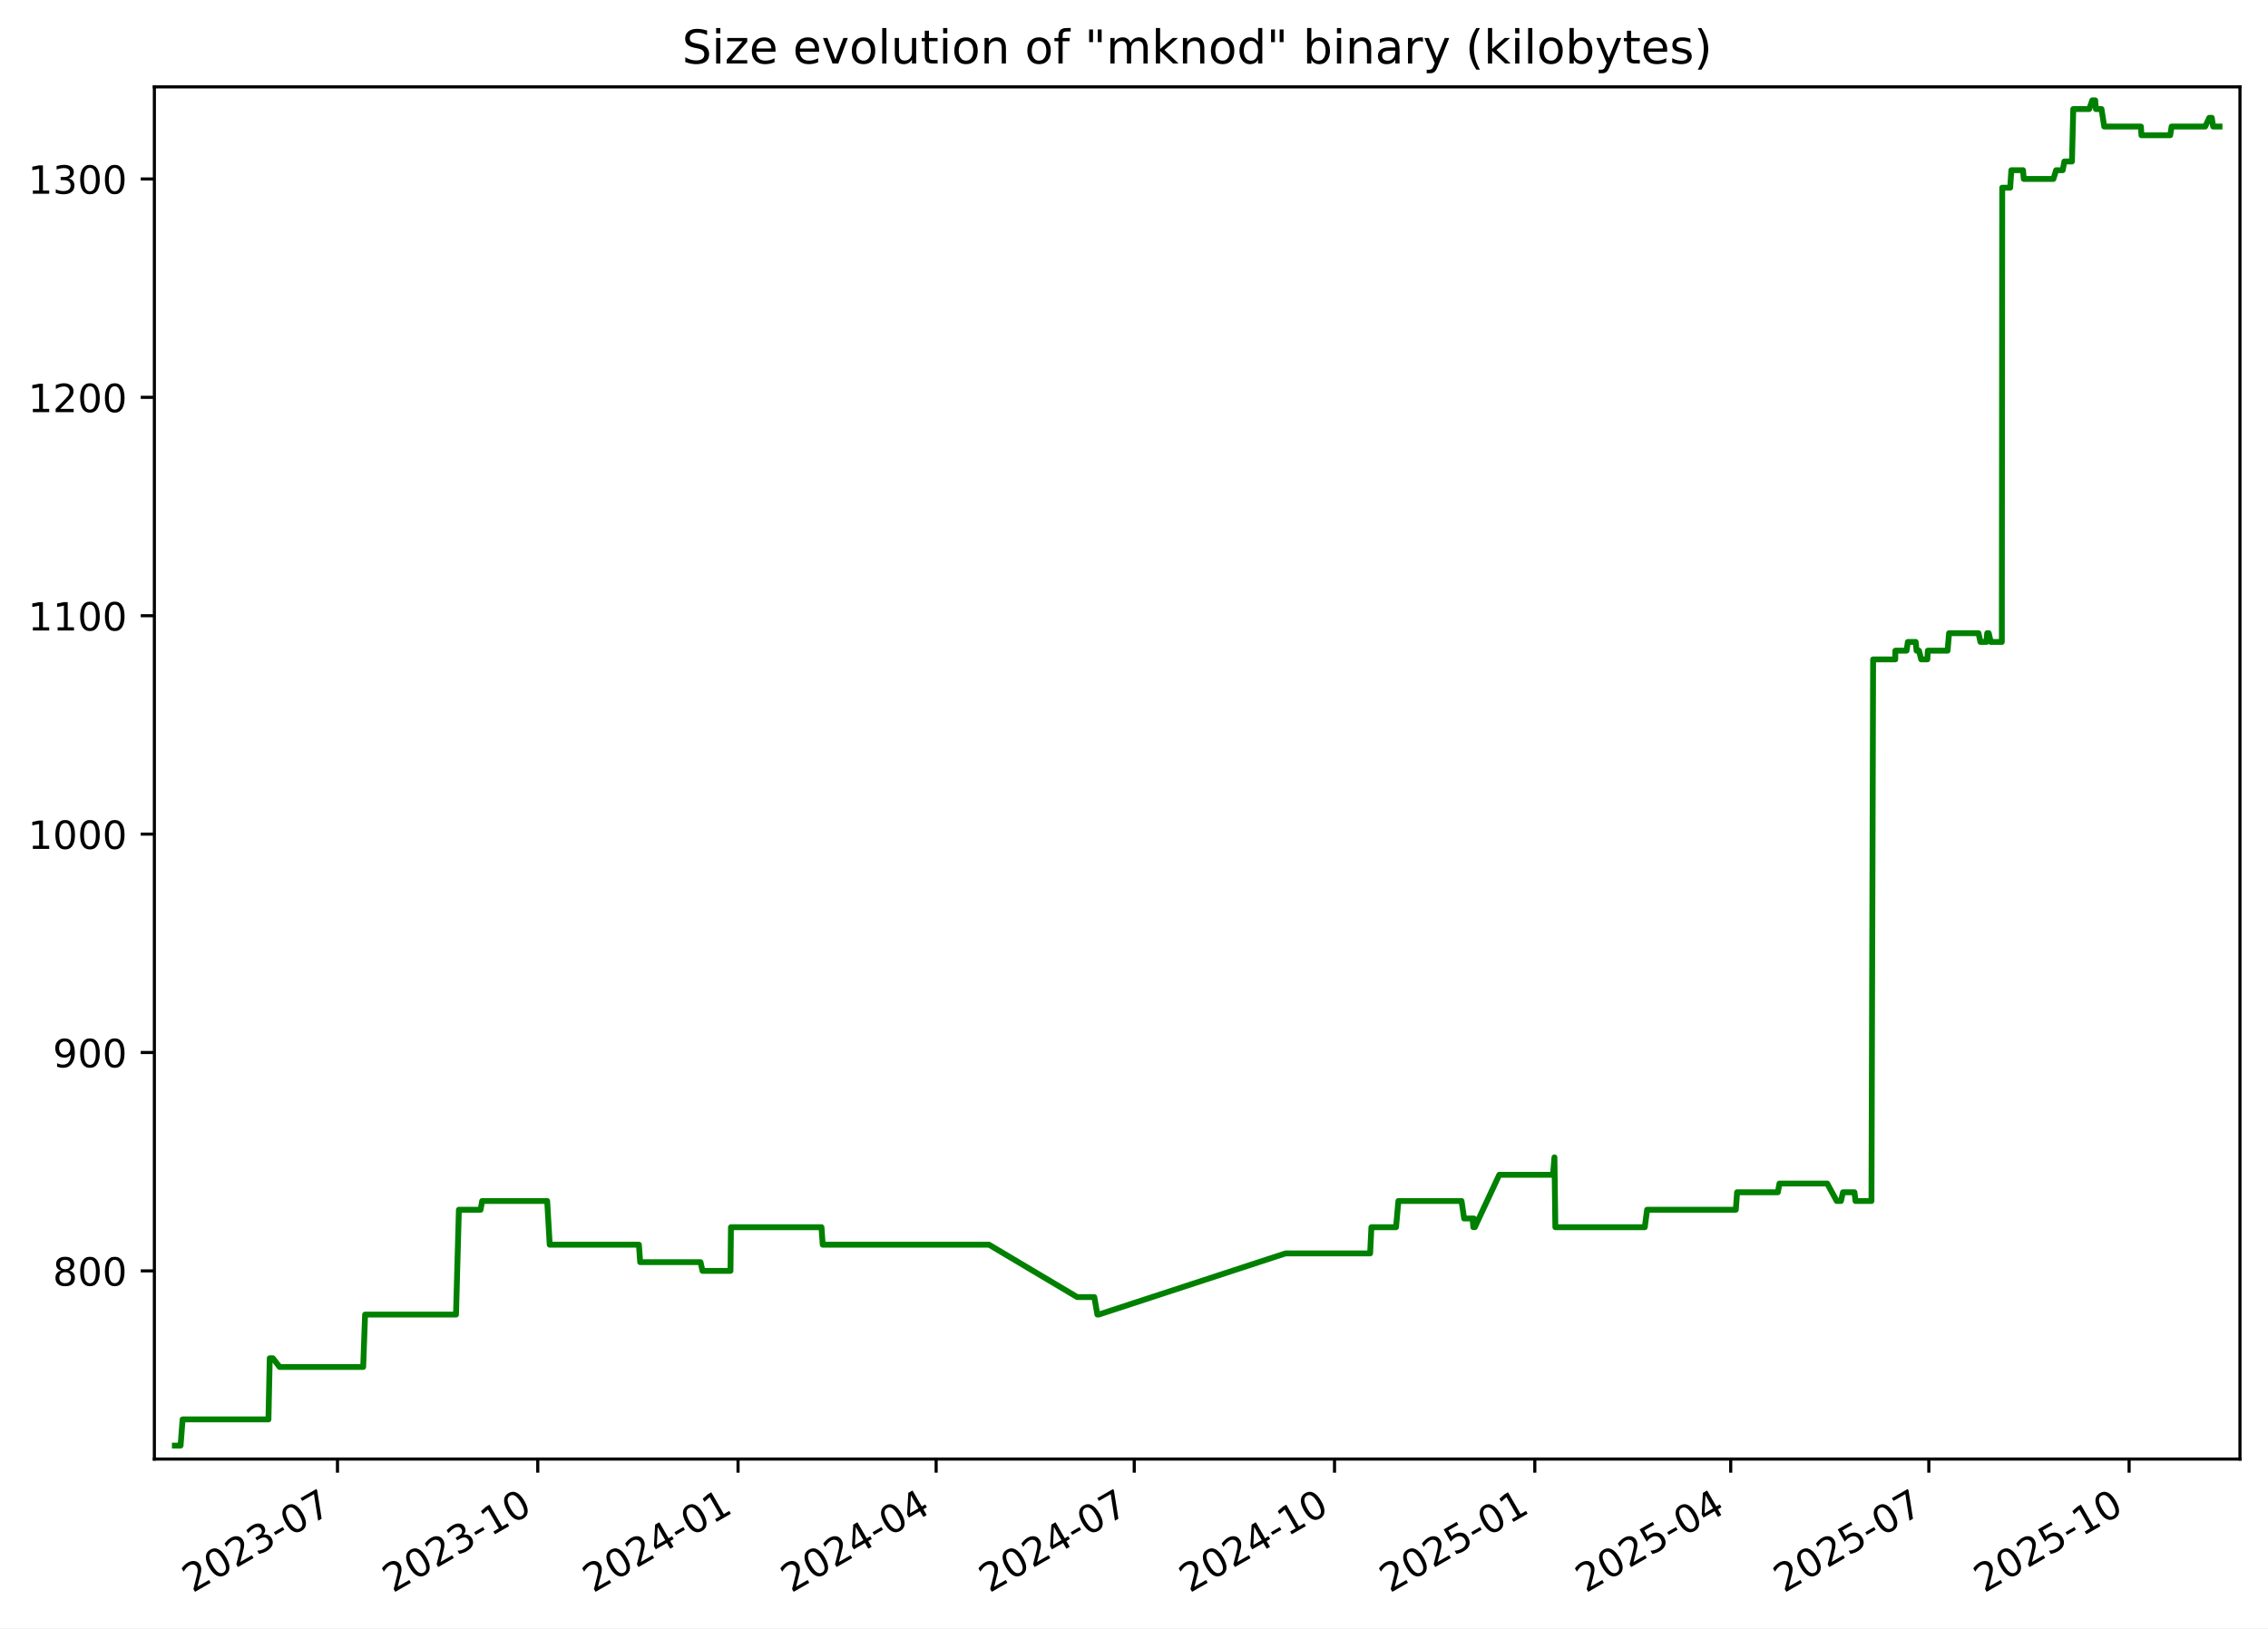
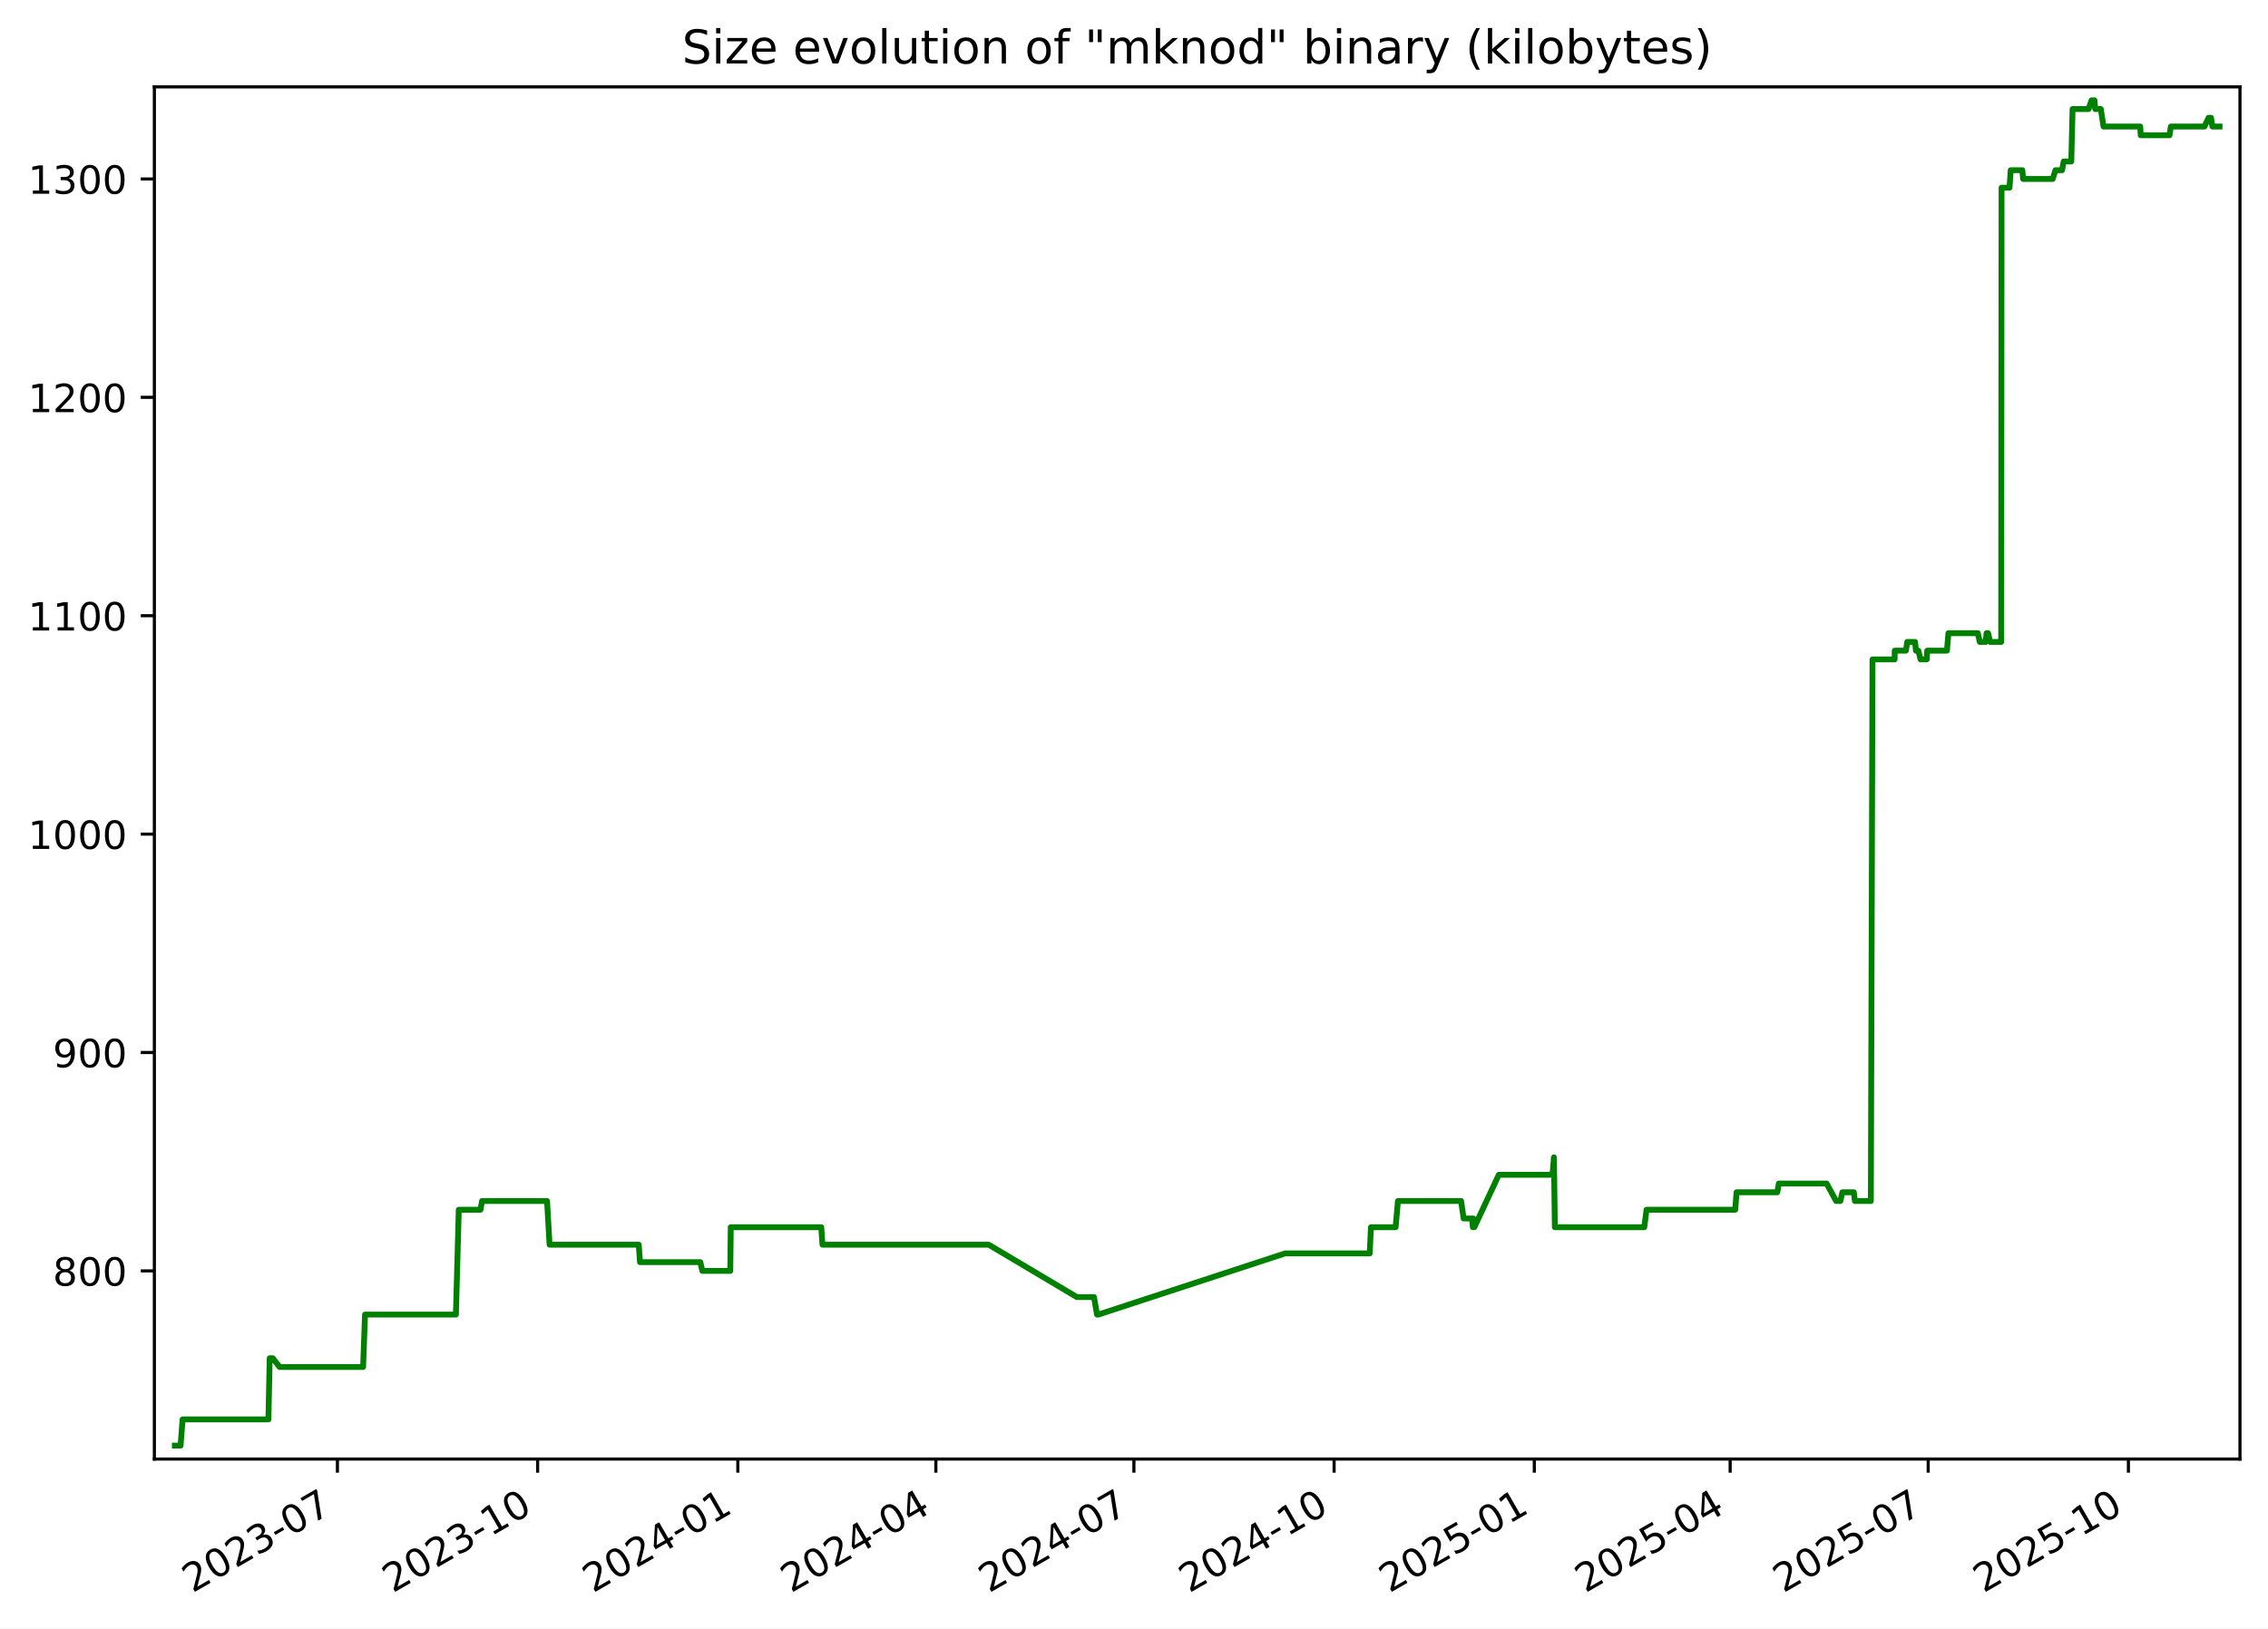
<svg xmlns="http://www.w3.org/2000/svg" xmlns:xlink="http://www.w3.org/1999/xlink" width="582.53pt" height="418.303pt" viewBox="0 0 582.53 418.303" version="1.1">
  <defs>
    <style type="text/css">*{stroke-linejoin: round; stroke-linecap: butt}</style>
  </defs>
  <g id="figure_1">
    <g id="patch_1">
      <path d="M -0 418.303  L 582.53 418.303  L 582.53 0  L -0 0  z " style="fill: #ffffff" />
    </g>
    <g id="axes_1">
      <g id="patch_2">
        <path d="M 39.65 374.83  L 575.33 374.83  L 575.33 22.318  L 39.65 22.318  z " style="fill: #ffffff" />
      </g>
      <g id="matplotlib.axis_1">
        <g id="xtick_1">
          <g id="line2d_1">
            <defs>
-               <path id="m8aab5b92d1" d="M 0 0  L 0 3.5  " style="stroke: #000000; stroke-width: 0.8" />
+               <path id="mb0de48430e" d="M 0 0  L 0 3.5  " style="stroke: #000000; stroke-width: 0.8" />
            </defs>
            <g>
-               <use xlink:href="#m8aab5b92d1" x="86.681" y="374.83" style="stroke: #000000; stroke-width: 0.8" />
+               <use xlink:href="#mb0de48430e" x="86.666" y="374.83" style="stroke: #000000; stroke-width: 0.8" />
            </g>
          </g>
          <g id="text_1">
-             <g transform="translate(49.45639 409.302) rotate(-30) scale(0.1 -0.1)">
+             <g transform="translate(49.44128 409.302) rotate(-30) scale(0.1 -0.1)">
              <defs>
                <path id="DejaVuSans-32" d="M 1228 531  L 3431 531  L 3431 0  L 469 0  L 469 531  Q 828 903 1448 1529  Q 2069 2156 2228 2338  Q 2531 2678 2651 2914  Q 2772 3150 2772 3378  Q 2772 3750 2511 3984  Q 2250 4219 1831 4219  Q 1534 4219 1204 4116  Q 875 4013 500 3803  L 500 4441  Q 881 4594 1212 4672  Q 1544 4750 1819 4750  Q 2544 4750 2975 4387  Q 3406 4025 3406 3419  Q 3406 3131 3298 2873  Q 3191 2616 2906 2266  Q 2828 2175 2409 1742  Q 1991 1309 1228 531  z " transform="scale(0.015625)" />
                <path id="DejaVuSans-30" d="M 2034 4250  Q 1547 4250 1301 3770  Q 1056 3291 1056 2328  Q 1056 1369 1301 889  Q 1547 409 2034 409  Q 2525 409 2770 889  Q 3016 1369 3016 2328  Q 3016 3291 2770 3770  Q 2525 4250 2034 4250  z M 2034 4750  Q 2819 4750 3233 4129  Q 3647 3509 3647 2328  Q 3647 1150 3233 529  Q 2819 -91 2034 -91  Q 1250 -91 836 529  Q 422 1150 422 2328  Q 422 3509 836 4129  Q 1250 4750 2034 4750  z " transform="scale(0.015625)" />
                <path id="DejaVuSans-33" d="M 2597 2516  Q 3050 2419 3304 2112  Q 3559 1806 3559 1356  Q 3559 666 3084 287  Q 2609 -91 1734 -91  Q 1441 -91 1130 -33  Q 819 25 488 141  L 488 750  Q 750 597 1062 519  Q 1375 441 1716 441  Q 2309 441 2620 675  Q 2931 909 2931 1356  Q 2931 1769 2642 2001  Q 2353 2234 1838 2234  L 1294 2234  L 1294 2753  L 1863 2753  Q 2328 2753 2575 2939  Q 2822 3125 2822 3475  Q 2822 3834 2567 4026  Q 2313 4219 1838 4219  Q 1578 4219 1281 4162  Q 984 4106 628 3988  L 628 4550  Q 988 4650 1302 4700  Q 1616 4750 1894 4750  Q 2613 4750 3031 4423  Q 3450 4097 3450 3541  Q 3450 3153 3228 2886  Q 3006 2619 2597 2516  z " transform="scale(0.015625)" />
                <path id="DejaVuSans-2d" d="M 313 2009  L 1997 2009  L 1997 1497  L 313 1497  L 313 2009  z " transform="scale(0.015625)" />
                <path id="DejaVuSans-37" d="M 525 4666  L 3525 4666  L 3525 4397  L 1831 0  L 1172 0  L 2766 4134  L 525 4134  L 525 4666  z " transform="scale(0.015625)" />
              </defs>
              <use xlink:href="#DejaVuSans-32" />
              <use xlink:href="#DejaVuSans-30" x="63.623" />
              <use xlink:href="#DejaVuSans-32" x="127.246" />
              <use xlink:href="#DejaVuSans-33" x="190.869" />
              <use xlink:href="#DejaVuSans-2d" x="254.492" />
              <use xlink:href="#DejaVuSans-30" x="290.576" />
              <use xlink:href="#DejaVuSans-37" x="354.199" />
            </g>
          </g>
        </g>
        <g id="xtick_2">
          <g id="line2d_2">
            <g>
-               <use xlink:href="#m8aab5b92d1" x="138.122" y="374.83" style="stroke: #000000; stroke-width: 0.8" />
+               <use xlink:href="#mb0de48430e" x="138.089" y="374.83" style="stroke: #000000; stroke-width: 0.8" />
            </g>
          </g>
          <g id="text_2">
-             <g transform="translate(100.8975 409.302) rotate(-30) scale(0.1 -0.1)">
+             <g transform="translate(100.8638 409.302) rotate(-30) scale(0.1 -0.1)">
              <defs>
                <path id="DejaVuSans-31" d="M 794 531  L 1825 531  L 1825 4091  L 703 3866  L 703 4441  L 1819 4666  L 2450 4666  L 2450 531  L 3481 531  L 3481 0  L 794 0  L 794 531  z " transform="scale(0.015625)" />
              </defs>
              <use xlink:href="#DejaVuSans-32" />
              <use xlink:href="#DejaVuSans-30" x="63.623" />
              <use xlink:href="#DejaVuSans-32" x="127.246" />
              <use xlink:href="#DejaVuSans-33" x="190.869" />
              <use xlink:href="#DejaVuSans-2d" x="254.492" />
              <use xlink:href="#DejaVuSans-31" x="290.576" />
              <use xlink:href="#DejaVuSans-30" x="354.199" />
            </g>
          </g>
        </g>
        <g id="xtick_3">
          <g id="line2d_3">
            <g>
-               <use xlink:href="#m8aab5b92d1" x="189.563" y="374.83" style="stroke: #000000; stroke-width: 0.8" />
+               <use xlink:href="#mb0de48430e" x="189.511" y="374.83" style="stroke: #000000; stroke-width: 0.8" />
            </g>
          </g>
          <g id="text_3">
-             <g transform="translate(152.3386 409.302) rotate(-30) scale(0.1 -0.1)">
+             <g transform="translate(152.2863 409.302) rotate(-30) scale(0.1 -0.1)">
              <defs>
                <path id="DejaVuSans-34" d="M 2419 4116  L 825 1625  L 2419 1625  L 2419 4116  z M 2253 4666  L 3047 4666  L 3047 1625  L 3713 1625  L 3713 1100  L 3047 1100  L 3047 0  L 2419 0  L 2419 1100  L 313 1100  L 313 1709  L 2253 4666  z " transform="scale(0.015625)" />
              </defs>
              <use xlink:href="#DejaVuSans-32" />
              <use xlink:href="#DejaVuSans-30" x="63.623" />
              <use xlink:href="#DejaVuSans-32" x="127.246" />
              <use xlink:href="#DejaVuSans-34" x="190.869" />
              <use xlink:href="#DejaVuSans-2d" x="254.492" />
              <use xlink:href="#DejaVuSans-30" x="290.576" />
              <use xlink:href="#DejaVuSans-31" x="354.199" />
            </g>
          </g>
        </g>
        <g id="xtick_4">
          <g id="line2d_4">
            <g>
-               <use xlink:href="#m8aab5b92d1" x="240.445" y="374.83" style="stroke: #000000; stroke-width: 0.8" />
+               <use xlink:href="#mb0de48430e" x="240.375" y="374.83" style="stroke: #000000; stroke-width: 0.8" />
            </g>
          </g>
          <g id="text_4">
-             <g transform="translate(203.2205 409.302) rotate(-30) scale(0.1 -0.1)">
+             <g transform="translate(203.1498 409.302) rotate(-30) scale(0.1 -0.1)">
              <use xlink:href="#DejaVuSans-32" />
              <use xlink:href="#DejaVuSans-30" x="63.623" />
              <use xlink:href="#DejaVuSans-32" x="127.246" />
              <use xlink:href="#DejaVuSans-34" x="190.869" />
              <use xlink:href="#DejaVuSans-2d" x="254.492" />
              <use xlink:href="#DejaVuSans-30" x="290.576" />
              <use xlink:href="#DejaVuSans-34" x="354.199" />
            </g>
          </g>
        </g>
        <g id="xtick_5">
          <g id="line2d_5">
            <g>
-               <use xlink:href="#m8aab5b92d1" x="291.327" y="374.83" style="stroke: #000000; stroke-width: 0.8" />
+               <use xlink:href="#mb0de48430e" x="291.238" y="374.83" style="stroke: #000000; stroke-width: 0.8" />
            </g>
          </g>
          <g id="text_5">
-             <g transform="translate(254.1025 409.302) rotate(-30) scale(0.1 -0.1)">
+             <g transform="translate(254.0134 409.302) rotate(-30) scale(0.1 -0.1)">
              <use xlink:href="#DejaVuSans-32" />
              <use xlink:href="#DejaVuSans-30" x="63.623" />
              <use xlink:href="#DejaVuSans-32" x="127.246" />
              <use xlink:href="#DejaVuSans-34" x="190.869" />
              <use xlink:href="#DejaVuSans-2d" x="254.492" />
              <use xlink:href="#DejaVuSans-30" x="290.576" />
              <use xlink:href="#DejaVuSans-37" x="354.199" />
            </g>
          </g>
        </g>
        <g id="xtick_6">
          <g id="line2d_6">
            <g>
-               <use xlink:href="#m8aab5b92d1" x="342.768" y="374.83" style="stroke: #000000; stroke-width: 0.8" />
+               <use xlink:href="#mb0de48430e" x="342.661" y="374.83" style="stroke: #000000; stroke-width: 0.8" />
            </g>
          </g>
          <g id="text_6">
-             <g transform="translate(305.5436 409.302) rotate(-30) scale(0.1 -0.1)">
+             <g transform="translate(305.4359 409.302) rotate(-30) scale(0.1 -0.1)">
              <use xlink:href="#DejaVuSans-32" />
              <use xlink:href="#DejaVuSans-30" x="63.623" />
              <use xlink:href="#DejaVuSans-32" x="127.246" />
              <use xlink:href="#DejaVuSans-34" x="190.869" />
              <use xlink:href="#DejaVuSans-2d" x="254.492" />
              <use xlink:href="#DejaVuSans-31" x="290.576" />
              <use xlink:href="#DejaVuSans-30" x="354.199" />
            </g>
          </g>
        </g>
        <g id="xtick_7">
          <g id="line2d_7">
            <g>
-               <use xlink:href="#m8aab5b92d1" x="394.21" y="374.83" style="stroke: #000000; stroke-width: 0.8" />
+               <use xlink:href="#mb0de48430e" x="394.083" y="374.83" style="stroke: #000000; stroke-width: 0.8" />
            </g>
          </g>
          <g id="text_7">
-             <g transform="translate(356.9847 409.302) rotate(-30) scale(0.1 -0.1)">
+             <g transform="translate(356.8584 409.302) rotate(-30) scale(0.1 -0.1)">
              <defs>
                <path id="DejaVuSans-35" d="M 691 4666  L 3169 4666  L 3169 4134  L 1269 4134  L 1269 2991  Q 1406 3038 1543 3061  Q 1681 3084 1819 3084  Q 2600 3084 3056 2656  Q 3513 2228 3513 1497  Q 3513 744 3044 326  Q 2575 -91 1722 -91  Q 1428 -91 1123 -41  Q 819 9 494 109  L 494 744  Q 775 591 1075 516  Q 1375 441 1709 441  Q 2250 441 2565 725  Q 2881 1009 2881 1497  Q 2881 1984 2565 2268  Q 2250 2553 1709 2553  Q 1456 2553 1204 2497  Q 953 2441 691 2322  L 691 4666  z " transform="scale(0.015625)" />
              </defs>
              <use xlink:href="#DejaVuSans-32" />
              <use xlink:href="#DejaVuSans-30" x="63.623" />
              <use xlink:href="#DejaVuSans-32" x="127.246" />
              <use xlink:href="#DejaVuSans-35" x="190.869" />
              <use xlink:href="#DejaVuSans-2d" x="254.492" />
              <use xlink:href="#DejaVuSans-30" x="290.576" />
              <use xlink:href="#DejaVuSans-31" x="354.199" />
            </g>
          </g>
        </g>
        <g id="xtick_8">
          <g id="line2d_8">
            <g>
-               <use xlink:href="#m8aab5b92d1" x="444.532" y="374.83" style="stroke: #000000; stroke-width: 0.8" />
+               <use xlink:href="#mb0de48430e" x="444.388" y="374.83" style="stroke: #000000; stroke-width: 0.8" />
            </g>
          </g>
          <g id="text_8">
-             <g transform="translate(407.3075 409.302) rotate(-30) scale(0.1 -0.1)">
+             <g transform="translate(407.163 409.302) rotate(-30) scale(0.1 -0.1)">
              <use xlink:href="#DejaVuSans-32" />
              <use xlink:href="#DejaVuSans-30" x="63.623" />
              <use xlink:href="#DejaVuSans-32" x="127.246" />
              <use xlink:href="#DejaVuSans-35" x="190.869" />
              <use xlink:href="#DejaVuSans-2d" x="254.492" />
              <use xlink:href="#DejaVuSans-30" x="290.576" />
              <use xlink:href="#DejaVuSans-34" x="354.199" />
            </g>
          </g>
        </g>
        <g id="xtick_9">
          <g id="line2d_9">
            <g>
-               <use xlink:href="#m8aab5b92d1" x="495.414" y="374.83" style="stroke: #000000; stroke-width: 0.8" />
+               <use xlink:href="#mb0de48430e" x="495.251" y="374.83" style="stroke: #000000; stroke-width: 0.8" />
            </g>
          </g>
          <g id="text_9">
-             <g transform="translate(458.1895 409.302) rotate(-30) scale(0.1 -0.1)">
+             <g transform="translate(458.0266 409.302) rotate(-30) scale(0.1 -0.1)">
              <use xlink:href="#DejaVuSans-32" />
              <use xlink:href="#DejaVuSans-30" x="63.623" />
              <use xlink:href="#DejaVuSans-32" x="127.246" />
              <use xlink:href="#DejaVuSans-35" x="190.869" />
              <use xlink:href="#DejaVuSans-2d" x="254.492" />
              <use xlink:href="#DejaVuSans-30" x="290.576" />
              <use xlink:href="#DejaVuSans-37" x="354.199" />
            </g>
          </g>
        </g>
        <g id="xtick_10">
          <g id="line2d_10">
            <g>
-               <use xlink:href="#m8aab5b92d1" x="546.855" y="374.83" style="stroke: #000000; stroke-width: 0.8" />
+               <use xlink:href="#mb0de48430e" x="546.674" y="374.83" style="stroke: #000000; stroke-width: 0.8" />
            </g>
          </g>
          <g id="text_10">
-             <g transform="translate(509.6306 409.302) rotate(-30) scale(0.1 -0.1)">
+             <g transform="translate(509.4491 409.302) rotate(-30) scale(0.1 -0.1)">
              <use xlink:href="#DejaVuSans-32" />
              <use xlink:href="#DejaVuSans-30" x="63.623" />
              <use xlink:href="#DejaVuSans-32" x="127.246" />
              <use xlink:href="#DejaVuSans-35" x="190.869" />
              <use xlink:href="#DejaVuSans-2d" x="254.492" />
              <use xlink:href="#DejaVuSans-31" x="290.576" />
              <use xlink:href="#DejaVuSans-30" x="354.199" />
            </g>
          </g>
        </g>
      </g>
      <g id="matplotlib.axis_2">
        <g id="ytick_1">
          <g id="line2d_11">
            <defs>
-               <path id="mbd11e66d72" d="M 0 0  L -3.5 0  " style="stroke: #000000; stroke-width: 0.8" />
+               <path id="ma54934d3ff" d="M 0 0  L -3.5 0  " style="stroke: #000000; stroke-width: 0.8" />
            </defs>
            <g>
-               <use xlink:href="#mbd11e66d72" x="39.65" y="326.491" style="stroke: #000000; stroke-width: 0.8" />
+               <use xlink:href="#ma54934d3ff" x="39.65" y="326.491" style="stroke: #000000; stroke-width: 0.8" />
            </g>
          </g>
          <g id="text_11">
            <g transform="translate(13.5625 330.2902) scale(0.1 -0.1)">
              <defs>
                <path id="DejaVuSans-38" d="M 2034 2216  Q 1584 2216 1326 1975  Q 1069 1734 1069 1313  Q 1069 891 1326 650  Q 1584 409 2034 409  Q 2484 409 2743 651  Q 3003 894 3003 1313  Q 3003 1734 2745 1975  Q 2488 2216 2034 2216  z M 1403 2484  Q 997 2584 770 2862  Q 544 3141 544 3541  Q 544 4100 942 4425  Q 1341 4750 2034 4750  Q 2731 4750 3128 4425  Q 3525 4100 3525 3541  Q 3525 3141 3298 2862  Q 3072 2584 2669 2484  Q 3125 2378 3379 2068  Q 3634 1759 3634 1313  Q 3634 634 3220 271  Q 2806 -91 2034 -91  Q 1263 -91 848 271  Q 434 634 434 1313  Q 434 1759 690 2068  Q 947 2378 1403 2484  z M 1172 3481  Q 1172 3119 1398 2916  Q 1625 2713 2034 2713  Q 2441 2713 2670 2916  Q 2900 3119 2900 3481  Q 2900 3844 2670 4047  Q 2441 4250 2034 4250  Q 1625 4250 1398 4047  Q 1172 3844 1172 3481  z " transform="scale(0.015625)" />
              </defs>
              <use xlink:href="#DejaVuSans-38" />
              <use xlink:href="#DejaVuSans-30" x="63.623" />
              <use xlink:href="#DejaVuSans-30" x="127.246" />
            </g>
          </g>
        </g>
        <g id="ytick_2">
          <g id="line2d_12">
            <g>
-               <use xlink:href="#mbd11e66d72" x="39.65" y="270.387" style="stroke: #000000; stroke-width: 0.8" />
+               <use xlink:href="#ma54934d3ff" x="39.65" y="270.387" style="stroke: #000000; stroke-width: 0.8" />
            </g>
          </g>
          <g id="text_12">
            <g transform="translate(13.5625 274.1863) scale(0.1 -0.1)">
              <defs>
                <path id="DejaVuSans-39" d="M 703 97  L 703 672  Q 941 559 1184 500  Q 1428 441 1663 441  Q 2288 441 2617 861  Q 2947 1281 2994 2138  Q 2813 1869 2534 1725  Q 2256 1581 1919 1581  Q 1219 1581 811 2004  Q 403 2428 403 3163  Q 403 3881 828 4315  Q 1253 4750 1959 4750  Q 2769 4750 3195 4129  Q 3622 3509 3622 2328  Q 3622 1225 3098 567  Q 2575 -91 1691 -91  Q 1453 -91 1209 -44  Q 966 3 703 97  z M 1959 2075  Q 2384 2075 2632 2365  Q 2881 2656 2881 3163  Q 2881 3666 2632 3958  Q 2384 4250 1959 4250  Q 1534 4250 1286 3958  Q 1038 3666 1038 3163  Q 1038 2656 1286 2365  Q 1534 2075 1959 2075  z " transform="scale(0.015625)" />
              </defs>
              <use xlink:href="#DejaVuSans-39" />
              <use xlink:href="#DejaVuSans-30" x="63.623" />
              <use xlink:href="#DejaVuSans-30" x="127.246" />
            </g>
          </g>
        </g>
        <g id="ytick_3">
          <g id="line2d_13">
            <g>
-               <use xlink:href="#mbd11e66d72" x="39.65" y="214.283" style="stroke: #000000; stroke-width: 0.8" />
+               <use xlink:href="#ma54934d3ff" x="39.65" y="214.283" style="stroke: #000000; stroke-width: 0.8" />
            </g>
          </g>
          <g id="text_13">
            <g transform="translate(7.2 218.0824) scale(0.1 -0.1)">
              <use xlink:href="#DejaVuSans-31" />
              <use xlink:href="#DejaVuSans-30" x="63.623" />
              <use xlink:href="#DejaVuSans-30" x="127.246" />
              <use xlink:href="#DejaVuSans-30" x="190.869" />
            </g>
          </g>
        </g>
        <g id="ytick_4">
          <g id="line2d_14">
            <g>
-               <use xlink:href="#mbd11e66d72" x="39.65" y="158.179" style="stroke: #000000; stroke-width: 0.8" />
+               <use xlink:href="#ma54934d3ff" x="39.65" y="158.179" style="stroke: #000000; stroke-width: 0.8" />
            </g>
          </g>
          <g id="text_14">
            <g transform="translate(7.2 161.9785) scale(0.1 -0.1)">
              <use xlink:href="#DejaVuSans-31" />
              <use xlink:href="#DejaVuSans-31" x="63.623" />
              <use xlink:href="#DejaVuSans-30" x="127.246" />
              <use xlink:href="#DejaVuSans-30" x="190.869" />
            </g>
          </g>
        </g>
        <g id="ytick_5">
          <g id="line2d_15">
            <g>
-               <use xlink:href="#mbd11e66d72" x="39.65" y="102.075" style="stroke: #000000; stroke-width: 0.8" />
+               <use xlink:href="#ma54934d3ff" x="39.65" y="102.075" style="stroke: #000000; stroke-width: 0.8" />
            </g>
          </g>
          <g id="text_15">
            <g transform="translate(7.2 105.8746) scale(0.1 -0.1)">
              <use xlink:href="#DejaVuSans-31" />
              <use xlink:href="#DejaVuSans-32" x="63.623" />
              <use xlink:href="#DejaVuSans-30" x="127.246" />
              <use xlink:href="#DejaVuSans-30" x="190.869" />
            </g>
          </g>
        </g>
        <g id="ytick_6">
          <g id="line2d_16">
            <g>
-               <use xlink:href="#mbd11e66d72" x="39.65" y="45.972" style="stroke: #000000; stroke-width: 0.8" />
+               <use xlink:href="#ma54934d3ff" x="39.65" y="45.972" style="stroke: #000000; stroke-width: 0.8" />
            </g>
          </g>
          <g id="text_16">
            <g transform="translate(7.2 49.77075) scale(0.1 -0.1)">
              <use xlink:href="#DejaVuSans-31" />
              <use xlink:href="#DejaVuSans-33" x="63.623" />
              <use xlink:href="#DejaVuSans-30" x="127.246" />
              <use xlink:href="#DejaVuSans-30" x="190.869" />
            </g>
          </g>
        </g>
      </g>
      <g id="line2d_17">
-         <path d="M 44.902 371.374  L 46.382 371.374  L 46.9 364.642  L 68.952 364.642  L 69.28 348.933  L 70.079 348.933  L 71.822 351.177  L 93.284 351.177  L 93.771 337.712  L 117.126 337.712  L 117.862 310.782  L 123.434 310.782  L 123.844 308.538  L 140.544 308.538  L 141.192 319.759  L 164.105 319.759  L 164.425 324.247  L 179.925 324.247  L 180.444 326.491  L 187.623 326.491  L 187.744 315.27  L 210.998 315.27  L 211.312 319.759  L 254.022 319.759  L 276.684 333.223  L 281.07 333.223  L 281.858 337.712  L 282.198 337.712  L 330.179 322.003  L 351.914 322.003  L 352.24 315.27  L 358.569 315.27  L 359.174 308.538  L 375.396 308.538  L 376.052 313.026  L 378.236 313.026  L 378.414 315.27  L 378.536 313.026  L 378.805 315.27  L 385.085 301.805  L 398.881 301.805  L 399.254 297.317  L 399.489 315.27  L 422.462 315.27  L 423.049 310.782  L 445.84 310.782  L 446.169 306.294  L 456.642 306.294  L 457.05 304.049  L 469.315 304.049  L 471.758 308.538  L 472.848 308.538  L 473.362 306.294  L 476.313 306.294  L 476.582 308.538  L 480.681 308.538  L 481.106 169.4  L 486.791 169.4  L 486.817 167.156  L 489.689 167.156  L 490.028 164.912  L 492.044 164.912  L 492.26 167.156  L 492.882 167.156  L 493.453 169.4  L 495.03 169.4  L 495.161 167.156  L 500.23 167.156  L 500.614 162.668  L 508.169 162.668  L 508.67 164.912  L 510.202 164.912  L 510.404 162.668  L 510.799 162.668  L 511.327 164.912  L 514.166 164.912  L 514.266 48.216  L 516.314 48.216  L 516.608 43.727  L 519.608 43.727  L 519.8 45.972  L 527.41 45.972  L 528.108 43.727  L 529.804 43.727  L 530.227 41.483  L 532.179 41.483  L 532.512 28.018  L 536.614 28.018  L 537.395 25.774  L 538.146 25.774  L 538.331 28.018  L 539.768 28.018  L 540.461 32.507  L 549.89 32.507  L 550.021 34.751  L 557.414 34.751  L 557.776 32.507  L 566.406 32.507  L 567.444 30.262  L 568.089 30.262  L 568.439 32.507  L 570.078 32.507  L 570.078 32.507  " clip-path="url(#pc2899d4224)" style="fill: none; stroke: #008000; stroke-width: 1.5; stroke-linecap: square" />
+         <path d="M 44.902 371.374  L 46.381 371.374  L 46.899 364.642  L 68.944 364.642  L 69.271 348.933  L 70.07 348.933  L 71.812 351.177  L 93.267 351.177  L 93.754 337.712  L 117.099 337.712  L 117.836 310.782  L 123.405 310.782  L 123.816 308.538  L 140.509 308.538  L 141.157 319.759  L 164.062 319.759  L 164.382 324.247  L 179.876 324.247  L 180.394 326.491  L 187.571 326.491  L 187.692 315.27  L 210.938 315.27  L 211.252 319.759  L 253.946 319.759  L 276.6 333.223  L 280.985 333.223  L 281.772 337.712  L 282.112 337.712  L 330.076 322.003  L 351.803 322.003  L 352.128 315.27  L 358.456 315.27  L 359.06 308.538  L 375.276 308.538  L 375.932 313.026  L 378.115 313.026  L 378.293 315.27  L 378.416 313.026  L 378.684 315.27  L 384.962 301.805  L 398.753 301.805  L 399.126 297.317  L 399.361 315.27  L 422.325 315.27  L 422.913 310.782  L 445.695 310.782  L 446.024 306.294  L 456.493 306.294  L 456.901 304.049  L 469.162 304.049  L 471.604 308.538  L 472.693 308.538  L 473.207 306.294  L 476.157 306.294  L 476.426 308.538  L 480.524 308.538  L 480.948 169.4  L 486.632 169.4  L 486.657 167.156  L 489.528 167.156  L 489.867 164.912  L 491.883 164.912  L 492.099 167.156  L 492.72 167.156  L 493.291 169.4  L 494.867 169.4  L 494.998 167.156  L 500.065 167.156  L 500.449 162.668  L 508.002 162.668  L 508.503 164.912  L 510.034 164.912  L 510.235 162.668  L 510.63 162.668  L 511.158 164.912  L 513.997 164.912  L 514.097 48.216  L 516.143 48.216  L 516.438 43.727  L 519.437 43.727  L 519.628 45.972  L 527.236 45.972  L 527.933 43.727  L 529.628 43.727  L 530.051 41.483  L 532.003 41.483  L 532.335 28.018  L 536.436 28.018  L 537.217 25.774  L 537.967 25.774  L 538.152 28.018  L 539.589 28.018  L 540.282 32.507  L 549.707 32.507  L 549.838 34.751  L 557.228 34.751  L 557.59 32.507  L 566.217 32.507  L 567.256 30.262  L 567.9 30.262  L 568.25 32.507  L 570.078 32.507  L 570.078 32.507  " clip-path="url(#p3c3d0e8f67)" style="fill: none; stroke: #008000; stroke-width: 1.5; stroke-linecap: square" />
      </g>
      <g id="patch_3">
        <path d="M 39.65 374.83  L 39.65 22.318  " style="fill: none; stroke: #000000; stroke-width: 0.8; stroke-linejoin: miter; stroke-linecap: square" />
      </g>
      <g id="patch_4">
        <path d="M 575.33 374.83  L 575.33 22.318  " style="fill: none; stroke: #000000; stroke-width: 0.8; stroke-linejoin: miter; stroke-linecap: square" />
      </g>
      <g id="patch_5">
        <path d="M 39.65 374.83  L 575.33 374.83  " style="fill: none; stroke: #000000; stroke-width: 0.8; stroke-linejoin: miter; stroke-linecap: square" />
      </g>
      <g id="patch_6">
        <path d="M 39.65 22.318  L 575.33 22.318  " style="fill: none; stroke: #000000; stroke-width: 0.8; stroke-linejoin: miter; stroke-linecap: square" />
      </g>
      <g id="text_17">
        <g transform="translate(175.1928 16.31812) scale(0.12 -0.12)">
          <defs>
            <path id="DejaVuSans-53" d="M 3425 4513  L 3425 3897  Q 3066 4069 2747 4153  Q 2428 4238 2131 4238  Q 1616 4238 1336 4038  Q 1056 3838 1056 3469  Q 1056 3159 1242 3001  Q 1428 2844 1947 2747  L 2328 2669  Q 3034 2534 3370 2195  Q 3706 1856 3706 1288  Q 3706 609 3251 259  Q 2797 -91 1919 -91  Q 1588 -91 1214 -16  Q 841 59 441 206  L 441 856  Q 825 641 1194 531  Q 1563 422 1919 422  Q 2459 422 2753 634  Q 3047 847 3047 1241  Q 3047 1584 2836 1778  Q 2625 1972 2144 2069  L 1759 2144  Q 1053 2284 737 2584  Q 422 2884 422 3419  Q 422 4038 858 4394  Q 1294 4750 2059 4750  Q 2388 4750 2728 4690  Q 3069 4631 3425 4513  z " transform="scale(0.015625)" />
            <path id="DejaVuSans-69" d="M 603 3500  L 1178 3500  L 1178 0  L 603 0  L 603 3500  z M 603 4863  L 1178 4863  L 1178 4134  L 603 4134  L 603 4863  z " transform="scale(0.015625)" />
            <path id="DejaVuSans-7a" d="M 353 3500  L 3084 3500  L 3084 2975  L 922 459  L 3084 459  L 3084 0  L 275 0  L 275 525  L 2438 3041  L 353 3041  L 353 3500  z " transform="scale(0.015625)" />
            <path id="DejaVuSans-65" d="M 3597 1894  L 3597 1613  L 953 1613  Q 991 1019 1311 708  Q 1631 397 2203 397  Q 2534 397 2845 478  Q 3156 559 3463 722  L 3463 178  Q 3153 47 2828 -22  Q 2503 -91 2169 -91  Q 1331 -91 842 396  Q 353 884 353 1716  Q 353 2575 817 3079  Q 1281 3584 2069 3584  Q 2775 3584 3186 3129  Q 3597 2675 3597 1894  z M 3022 2063  Q 3016 2534 2758 2815  Q 2500 3097 2075 3097  Q 1594 3097 1305 2825  Q 1016 2553 972 2059  L 3022 2063  z " transform="scale(0.015625)" />
            <path id="DejaVuSans-20" transform="scale(0.015625)" />
            <path id="DejaVuSans-76" d="M 191 3500  L 800 3500  L 1894 563  L 2988 3500  L 3597 3500  L 2284 0  L 1503 0  L 191 3500  z " transform="scale(0.015625)" />
            <path id="DejaVuSans-6f" d="M 1959 3097  Q 1497 3097 1228 2736  Q 959 2375 959 1747  Q 959 1119 1226 758  Q 1494 397 1959 397  Q 2419 397 2687 759  Q 2956 1122 2956 1747  Q 2956 2369 2687 2733  Q 2419 3097 1959 3097  z M 1959 3584  Q 2709 3584 3137 3096  Q 3566 2609 3566 1747  Q 3566 888 3137 398  Q 2709 -91 1959 -91  Q 1206 -91 779 398  Q 353 888 353 1747  Q 353 2609 779 3096  Q 1206 3584 1959 3584  z " transform="scale(0.015625)" />
            <path id="DejaVuSans-6c" d="M 603 4863  L 1178 4863  L 1178 0  L 603 0  L 603 4863  z " transform="scale(0.015625)" />
            <path id="DejaVuSans-75" d="M 544 1381  L 544 3500  L 1119 3500  L 1119 1403  Q 1119 906 1312 657  Q 1506 409 1894 409  Q 2359 409 2629 706  Q 2900 1003 2900 1516  L 2900 3500  L 3475 3500  L 3475 0  L 2900 0  L 2900 538  Q 2691 219 2414 64  Q 2138 -91 1772 -91  Q 1169 -91 856 284  Q 544 659 544 1381  z M 1991 3584  L 1991 3584  z " transform="scale(0.015625)" />
            <path id="DejaVuSans-74" d="M 1172 4494  L 1172 3500  L 2356 3500  L 2356 3053  L 1172 3053  L 1172 1153  Q 1172 725 1289 603  Q 1406 481 1766 481  L 2356 481  L 2356 0  L 1766 0  Q 1100 0 847 248  Q 594 497 594 1153  L 594 3053  L 172 3053  L 172 3500  L 594 3500  L 594 4494  L 1172 4494  z " transform="scale(0.015625)" />
            <path id="DejaVuSans-6e" d="M 3513 2113  L 3513 0  L 2938 0  L 2938 2094  Q 2938 2591 2744 2837  Q 2550 3084 2163 3084  Q 1697 3084 1428 2787  Q 1159 2491 1159 1978  L 1159 0  L 581 0  L 581 3500  L 1159 3500  L 1159 2956  Q 1366 3272 1645 3428  Q 1925 3584 2291 3584  Q 2894 3584 3203 3211  Q 3513 2838 3513 2113  z " transform="scale(0.015625)" />
            <path id="DejaVuSans-66" d="M 2375 4863  L 2375 4384  L 1825 4384  Q 1516 4384 1395 4259  Q 1275 4134 1275 3809  L 1275 3500  L 2222 3500  L 2222 3053  L 1275 3053  L 1275 0  L 697 0  L 697 3053  L 147 3053  L 147 3500  L 697 3500  L 697 3744  Q 697 4328 969 4595  Q 1241 4863 1831 4863  L 2375 4863  z " transform="scale(0.015625)" />
            <path id="DejaVuSans-22" d="M 1147 4666  L 1147 2931  L 616 2931  L 616 4666  L 1147 4666  z M 2328 4666  L 2328 2931  L 1797 2931  L 1797 4666  L 2328 4666  z " transform="scale(0.015625)" />
            <path id="DejaVuSans-6d" d="M 3328 2828  Q 3544 3216 3844 3400  Q 4144 3584 4550 3584  Q 5097 3584 5394 3201  Q 5691 2819 5691 2113  L 5691 0  L 5113 0  L 5113 2094  Q 5113 2597 4934 2840  Q 4756 3084 4391 3084  Q 3944 3084 3684 2787  Q 3425 2491 3425 1978  L 3425 0  L 2847 0  L 2847 2094  Q 2847 2600 2669 2842  Q 2491 3084 2119 3084  Q 1678 3084 1418 2786  Q 1159 2488 1159 1978  L 1159 0  L 581 0  L 581 3500  L 1159 3500  L 1159 2956  Q 1356 3278 1631 3431  Q 1906 3584 2284 3584  Q 2666 3584 2933 3390  Q 3200 3197 3328 2828  z " transform="scale(0.015625)" />
            <path id="DejaVuSans-6b" d="M 581 4863  L 1159 4863  L 1159 1991  L 2875 3500  L 3609 3500  L 1753 1863  L 3688 0  L 2938 0  L 1159 1709  L 1159 0  L 581 0  L 581 4863  z " transform="scale(0.015625)" />
            <path id="DejaVuSans-64" d="M 2906 2969  L 2906 4863  L 3481 4863  L 3481 0  L 2906 0  L 2906 525  Q 2725 213 2448 61  Q 2172 -91 1784 -91  Q 1150 -91 751 415  Q 353 922 353 1747  Q 353 2572 751 3078  Q 1150 3584 1784 3584  Q 2172 3584 2448 3432  Q 2725 3281 2906 2969  z M 947 1747  Q 947 1113 1208 752  Q 1469 391 1925 391  Q 2381 391 2643 752  Q 2906 1113 2906 1747  Q 2906 2381 2643 2742  Q 2381 3103 1925 3103  Q 1469 3103 1208 2742  Q 947 2381 947 1747  z " transform="scale(0.015625)" />
            <path id="DejaVuSans-62" d="M 3116 1747  Q 3116 2381 2855 2742  Q 2594 3103 2138 3103  Q 1681 3103 1420 2742  Q 1159 2381 1159 1747  Q 1159 1113 1420 752  Q 1681 391 2138 391  Q 2594 391 2855 752  Q 3116 1113 3116 1747  z M 1159 2969  Q 1341 3281 1617 3432  Q 1894 3584 2278 3584  Q 2916 3584 3314 3078  Q 3713 2572 3713 1747  Q 3713 922 3314 415  Q 2916 -91 2278 -91  Q 1894 -91 1617 61  Q 1341 213 1159 525  L 1159 0  L 581 0  L 581 4863  L 1159 4863  L 1159 2969  z " transform="scale(0.015625)" />
            <path id="DejaVuSans-61" d="M 2194 1759  Q 1497 1759 1228 1600  Q 959 1441 959 1056  Q 959 750 1161 570  Q 1363 391 1709 391  Q 2188 391 2477 730  Q 2766 1069 2766 1631  L 2766 1759  L 2194 1759  z M 3341 1997  L 3341 0  L 2766 0  L 2766 531  Q 2569 213 2275 61  Q 1981 -91 1556 -91  Q 1019 -91 701 211  Q 384 513 384 1019  Q 384 1609 779 1909  Q 1175 2209 1959 2209  L 2766 2209  L 2766 2266  Q 2766 2663 2505 2880  Q 2244 3097 1772 3097  Q 1472 3097 1187 3025  Q 903 2953 641 2809  L 641 3341  Q 956 3463 1253 3523  Q 1550 3584 1831 3584  Q 2591 3584 2966 3190  Q 3341 2797 3341 1997  z " transform="scale(0.015625)" />
            <path id="DejaVuSans-72" d="M 2631 2963  Q 2534 3019 2420 3045  Q 2306 3072 2169 3072  Q 1681 3072 1420 2755  Q 1159 2438 1159 1844  L 1159 0  L 581 0  L 581 3500  L 1159 3500  L 1159 2956  Q 1341 3275 1631 3429  Q 1922 3584 2338 3584  Q 2397 3584 2469 3576  Q 2541 3569 2628 3553  L 2631 2963  z " transform="scale(0.015625)" />
            <path id="DejaVuSans-79" d="M 2059 -325  Q 1816 -950 1584 -1140  Q 1353 -1331 966 -1331  L 506 -1331  L 506 -850  L 844 -850  Q 1081 -850 1212 -737  Q 1344 -625 1503 -206  L 1606 56  L 191 3500  L 800 3500  L 1894 763  L 2988 3500  L 3597 3500  L 2059 -325  z " transform="scale(0.015625)" />
            <path id="DejaVuSans-28" d="M 1984 4856  Q 1566 4138 1362 3434  Q 1159 2731 1159 2009  Q 1159 1288 1364 580  Q 1569 -128 1984 -844  L 1484 -844  Q 1016 -109 783 600  Q 550 1309 550 2009  Q 550 2706 781 3412  Q 1013 4119 1484 4856  L 1984 4856  z " transform="scale(0.015625)" />
            <path id="DejaVuSans-73" d="M 2834 3397  L 2834 2853  Q 2591 2978 2328 3040  Q 2066 3103 1784 3103  Q 1356 3103 1142 2972  Q 928 2841 928 2578  Q 928 2378 1081 2264  Q 1234 2150 1697 2047  L 1894 2003  Q 2506 1872 2764 1633  Q 3022 1394 3022 966  Q 3022 478 2636 193  Q 2250 -91 1575 -91  Q 1294 -91 989 -36  Q 684 19 347 128  L 347 722  Q 666 556 975 473  Q 1284 391 1588 391  Q 1994 391 2212 530  Q 2431 669 2431 922  Q 2431 1156 2273 1281  Q 2116 1406 1581 1522  L 1381 1569  Q 847 1681 609 1914  Q 372 2147 372 2553  Q 372 3047 722 3315  Q 1072 3584 1716 3584  Q 2034 3584 2315 3537  Q 2597 3491 2834 3397  z " transform="scale(0.015625)" />
            <path id="DejaVuSans-29" d="M 513 4856  L 1013 4856  Q 1481 4119 1714 3412  Q 1947 2706 1947 2009  Q 1947 1309 1714 600  Q 1481 -109 1013 -844  L 513 -844  Q 928 -128 1133 580  Q 1338 1288 1338 2009  Q 1338 2731 1133 3434  Q 928 4138 513 4856  z " transform="scale(0.015625)" />
          </defs>
          <use xlink:href="#DejaVuSans-53" />
          <use xlink:href="#DejaVuSans-69" x="63.477" />
          <use xlink:href="#DejaVuSans-7a" x="91.26" />
          <use xlink:href="#DejaVuSans-65" x="143.75" />
          <use xlink:href="#DejaVuSans-20" x="205.273" />
          <use xlink:href="#DejaVuSans-65" x="237.061" />
          <use xlink:href="#DejaVuSans-76" x="298.584" />
          <use xlink:href="#DejaVuSans-6f" x="357.764" />
          <use xlink:href="#DejaVuSans-6c" x="418.945" />
          <use xlink:href="#DejaVuSans-75" x="446.729" />
          <use xlink:href="#DejaVuSans-74" x="510.107" />
          <use xlink:href="#DejaVuSans-69" x="549.316" />
          <use xlink:href="#DejaVuSans-6f" x="577.1" />
          <use xlink:href="#DejaVuSans-6e" x="638.281" />
          <use xlink:href="#DejaVuSans-20" x="701.66" />
          <use xlink:href="#DejaVuSans-6f" x="733.447" />
          <use xlink:href="#DejaVuSans-66" x="794.629" />
          <use xlink:href="#DejaVuSans-20" x="829.834" />
          <use xlink:href="#DejaVuSans-22" x="861.621" />
          <use xlink:href="#DejaVuSans-6d" x="907.617" />
          <use xlink:href="#DejaVuSans-6b" x="1005.029" />
          <use xlink:href="#DejaVuSans-6e" x="1062.939" />
          <use xlink:href="#DejaVuSans-6f" x="1126.318" />
          <use xlink:href="#DejaVuSans-64" x="1187.5" />
          <use xlink:href="#DejaVuSans-22" x="1250.977" />
          <use xlink:href="#DejaVuSans-20" x="1296.973" />
          <use xlink:href="#DejaVuSans-62" x="1328.76" />
          <use xlink:href="#DejaVuSans-69" x="1392.236" />
          <use xlink:href="#DejaVuSans-6e" x="1420.02" />
          <use xlink:href="#DejaVuSans-61" x="1483.398" />
          <use xlink:href="#DejaVuSans-72" x="1544.678" />
          <use xlink:href="#DejaVuSans-79" x="1585.791" />
          <use xlink:href="#DejaVuSans-20" x="1644.971" />
          <use xlink:href="#DejaVuSans-28" x="1676.758" />
          <use xlink:href="#DejaVuSans-6b" x="1715.771" />
          <use xlink:href="#DejaVuSans-69" x="1773.682" />
          <use xlink:href="#DejaVuSans-6c" x="1801.465" />
          <use xlink:href="#DejaVuSans-6f" x="1829.248" />
          <use xlink:href="#DejaVuSans-62" x="1890.43" />
          <use xlink:href="#DejaVuSans-79" x="1953.906" />
          <use xlink:href="#DejaVuSans-74" x="2013.086" />
          <use xlink:href="#DejaVuSans-65" x="2052.295" />
          <use xlink:href="#DejaVuSans-73" x="2113.818" />
          <use xlink:href="#DejaVuSans-29" x="2165.918" />
        </g>
      </g>
    </g>
  </g>
  <defs>
-     <clipPath id="pc2899d4224">
+     <clipPath id="p3c3d0e8f67">
      <rect x="39.65" y="22.318" width="535.68" height="352.512" />
    </clipPath>
  </defs>
</svg>
